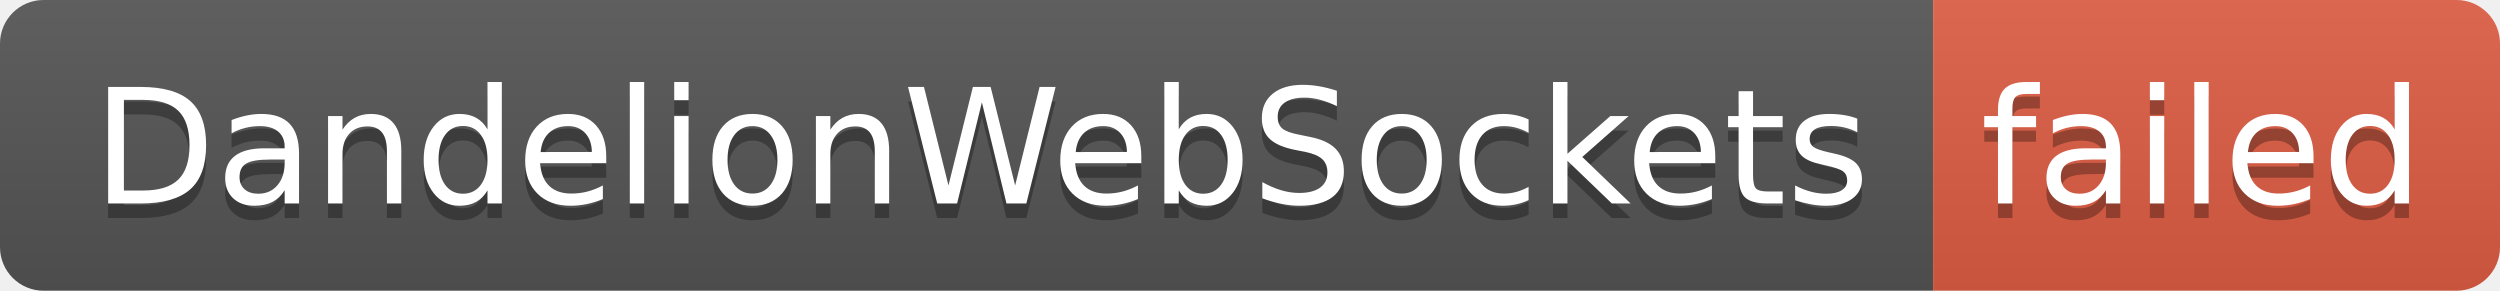
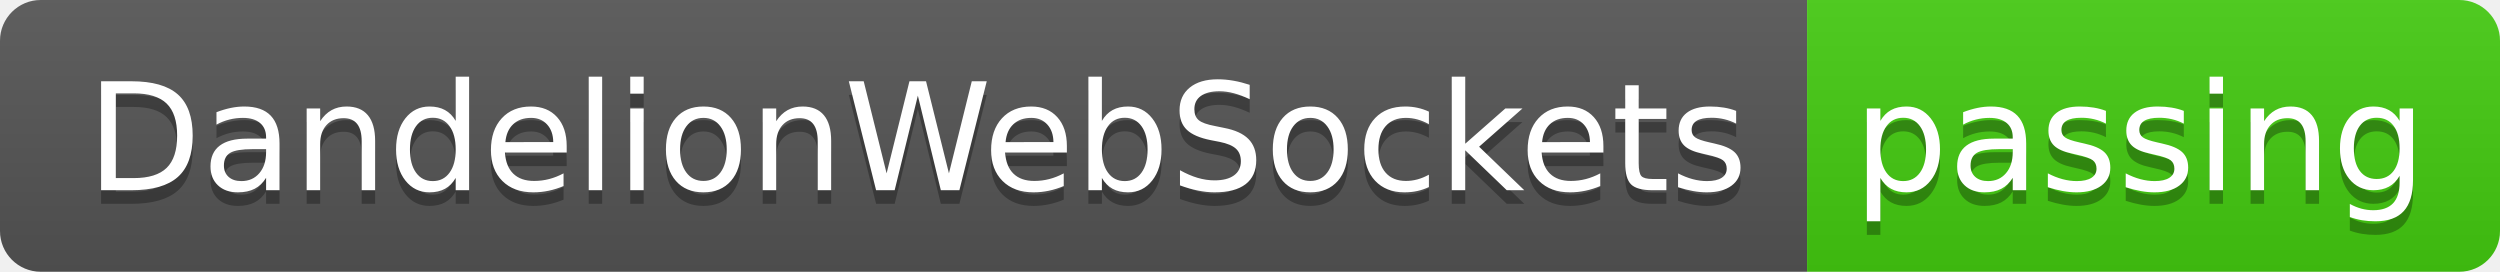
- <svg xmlns="http://www.w3.org/2000/svg" width="172" height="20" role="img" aria-label="DandelionWebSockets: failed">
+ <svg xmlns="http://www.w3.org/2000/svg" width="184" height="20" role="img" aria-label="DandelionWebSockets: passing">
  <linearGradient id="s" x2="0" y2="100%">
    <stop offset="0" stop-color="#bbb" stop-opacity=".1" />
    <stop offset="1" stop-opacity=".1" />
  </linearGradient>
  <clipPath id="r">
-     <rect width="172" height="20" rx="3" fill="#fff" />
+     <rect width="184" height="20" rx="3" fill="#fff" />
  </clipPath>
  <g clip-path="url(#r)">
    <rect width="133" height="20" fill="#555" />
-     <rect x="133" width="39" height="20" fill="#e05d44" />
-     <rect width="172" height="20" fill="url(#s)" />
+     <rect x="133" width="51" height="20" fill="#4c1" />
+     <rect width="184" height="20" fill="url(#s)" />
  </g>
  <g fill="#fff" text-anchor="middle" font-family="Verdana,Geneva,DejaVu Sans,sans-serif" text-rendering="geometricPrecision" font-size="110">
    <text aria-hidden="true" x="675" y="150" fill="#010101" fill-opacity=".3" transform="scale(.1)" textLength="1230">DandelionWebSockets</text>
    <text x="675" y="140" transform="scale(.1)" fill="#fff" textLength="1230">DandelionWebSockets</text>
-     <text aria-hidden="true" x="1515" y="150" fill="#010101" fill-opacity=".3" transform="scale(.1)" textLength="290">failed</text>
-     <text x="1515" y="140" transform="scale(.1)" fill="#fff" textLength="290">failed</text>
+     <text aria-hidden="true" x="1575" y="150" fill="#010101" fill-opacity=".3" transform="scale(.1)" textLength="410">passing</text>
+     <text x="1575" y="140" transform="scale(.1)" fill="#fff" textLength="410">passing</text>
  </g>
</svg>
